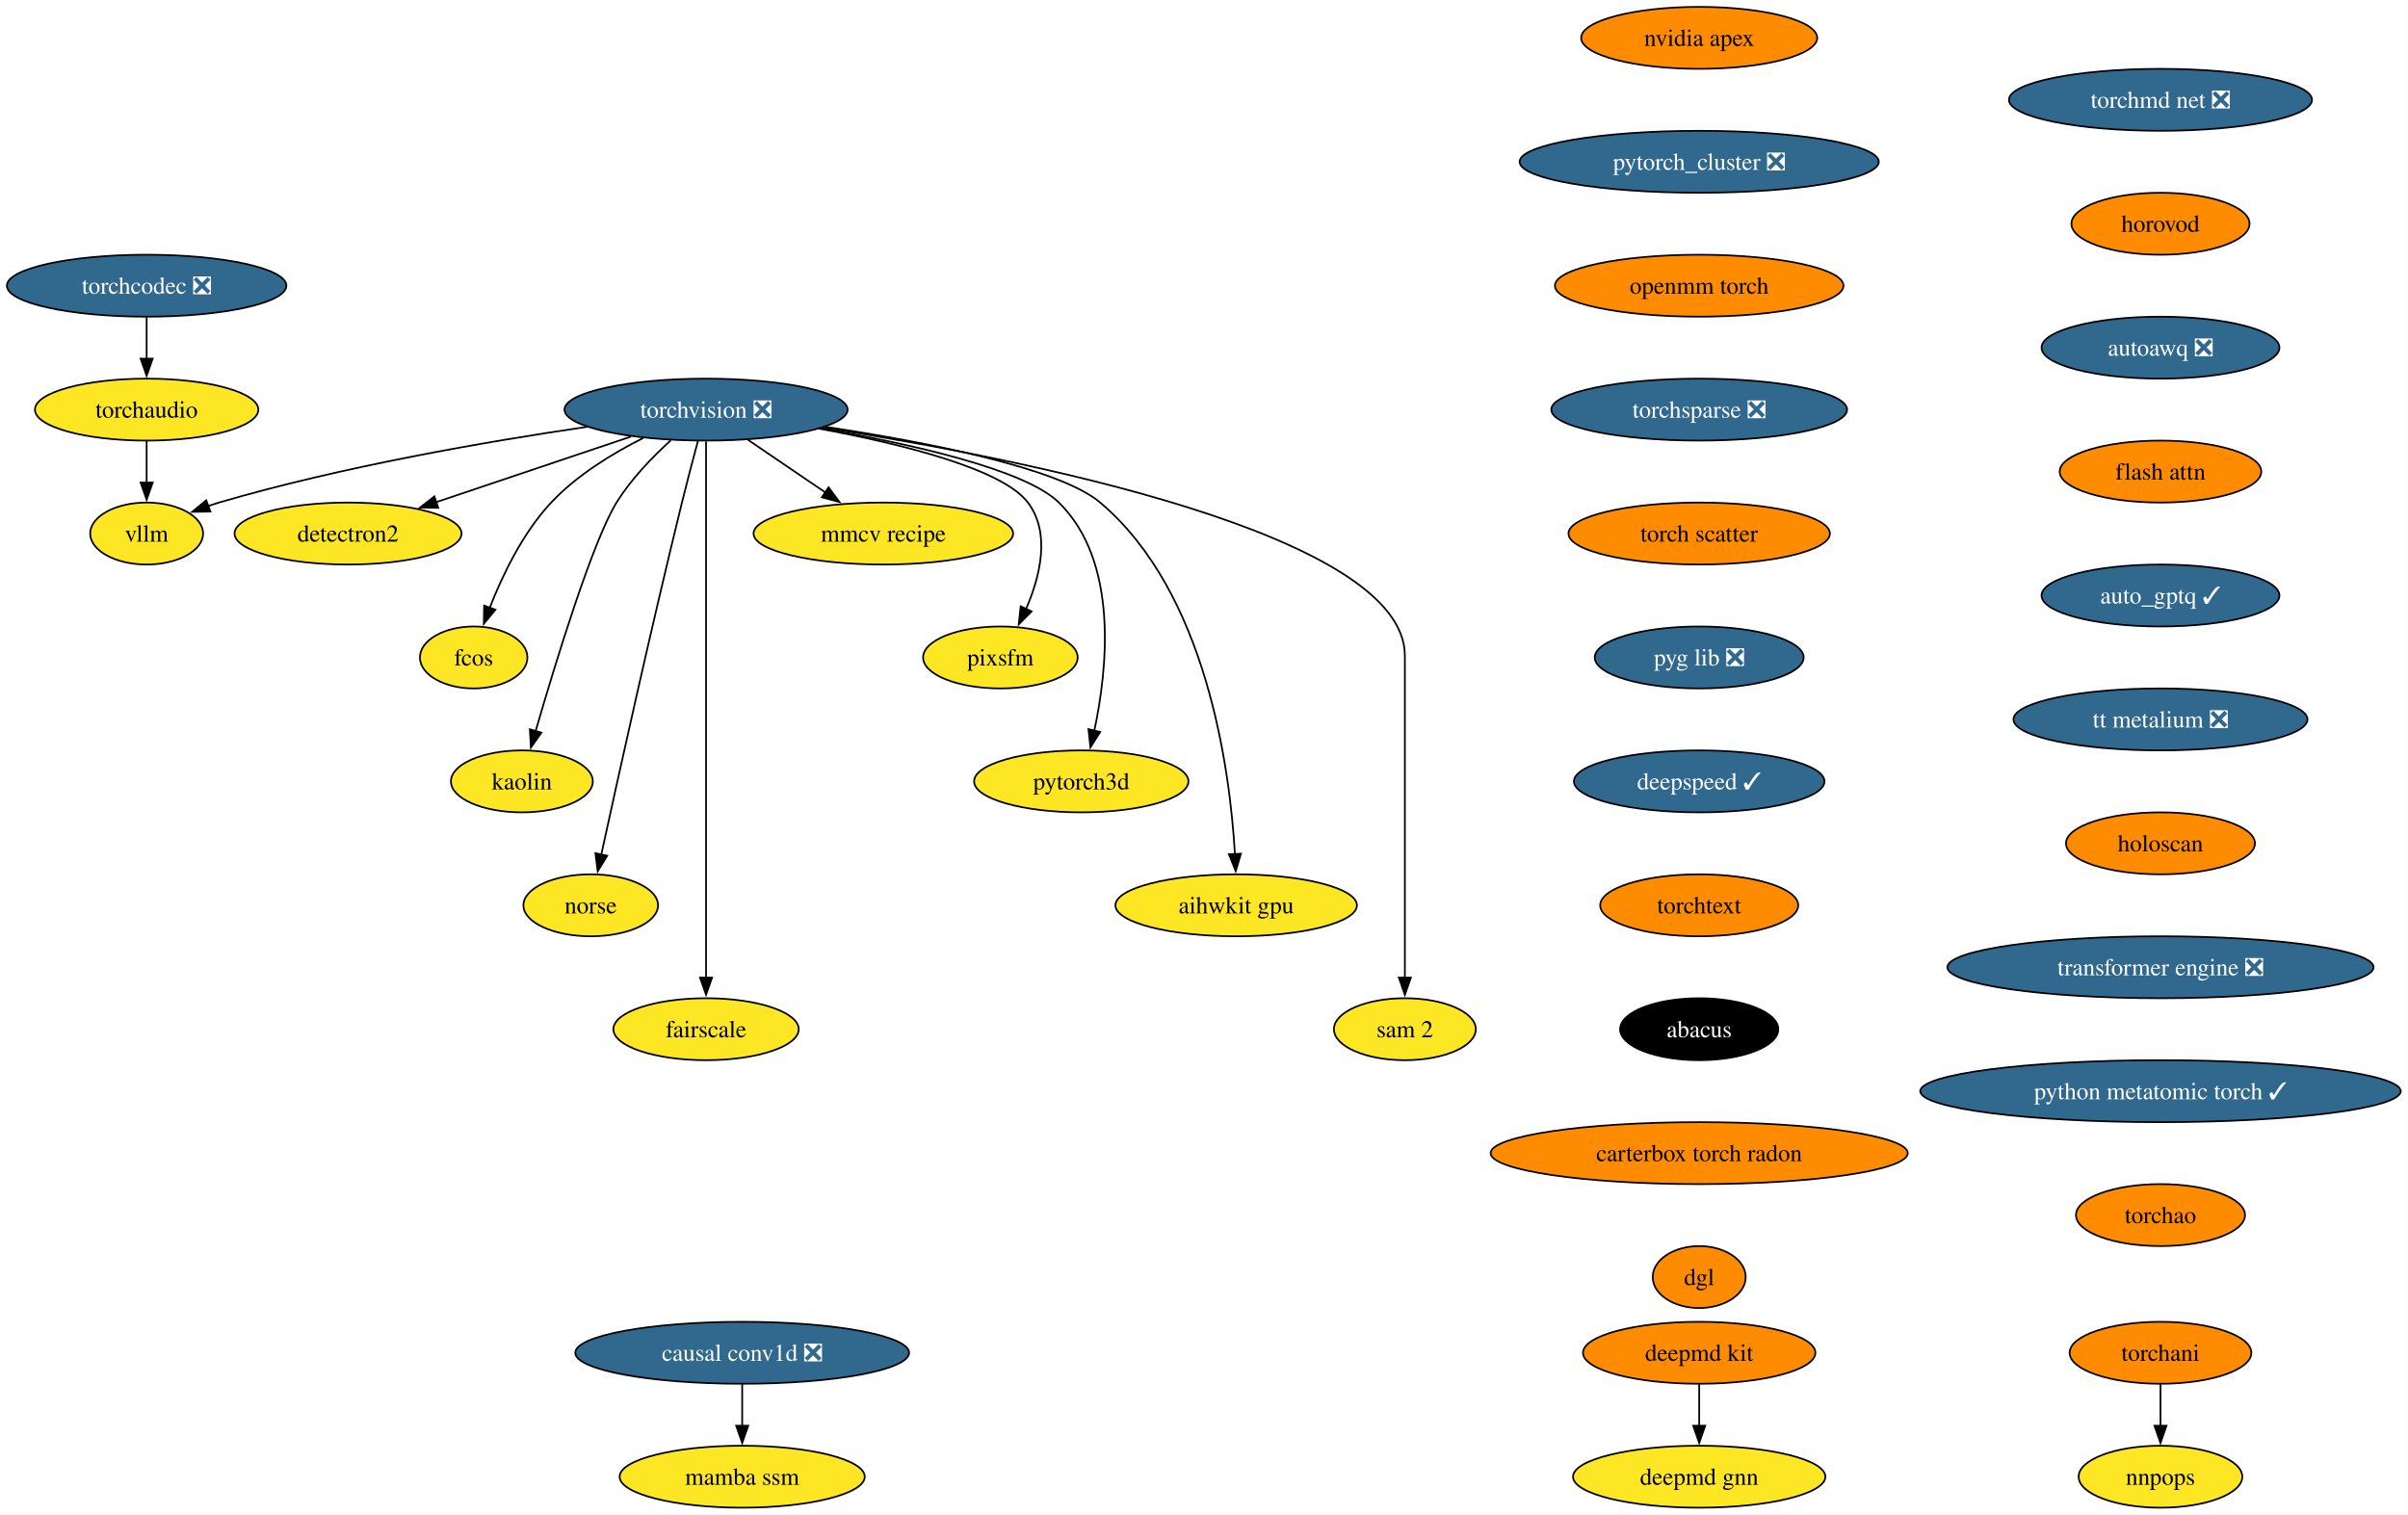
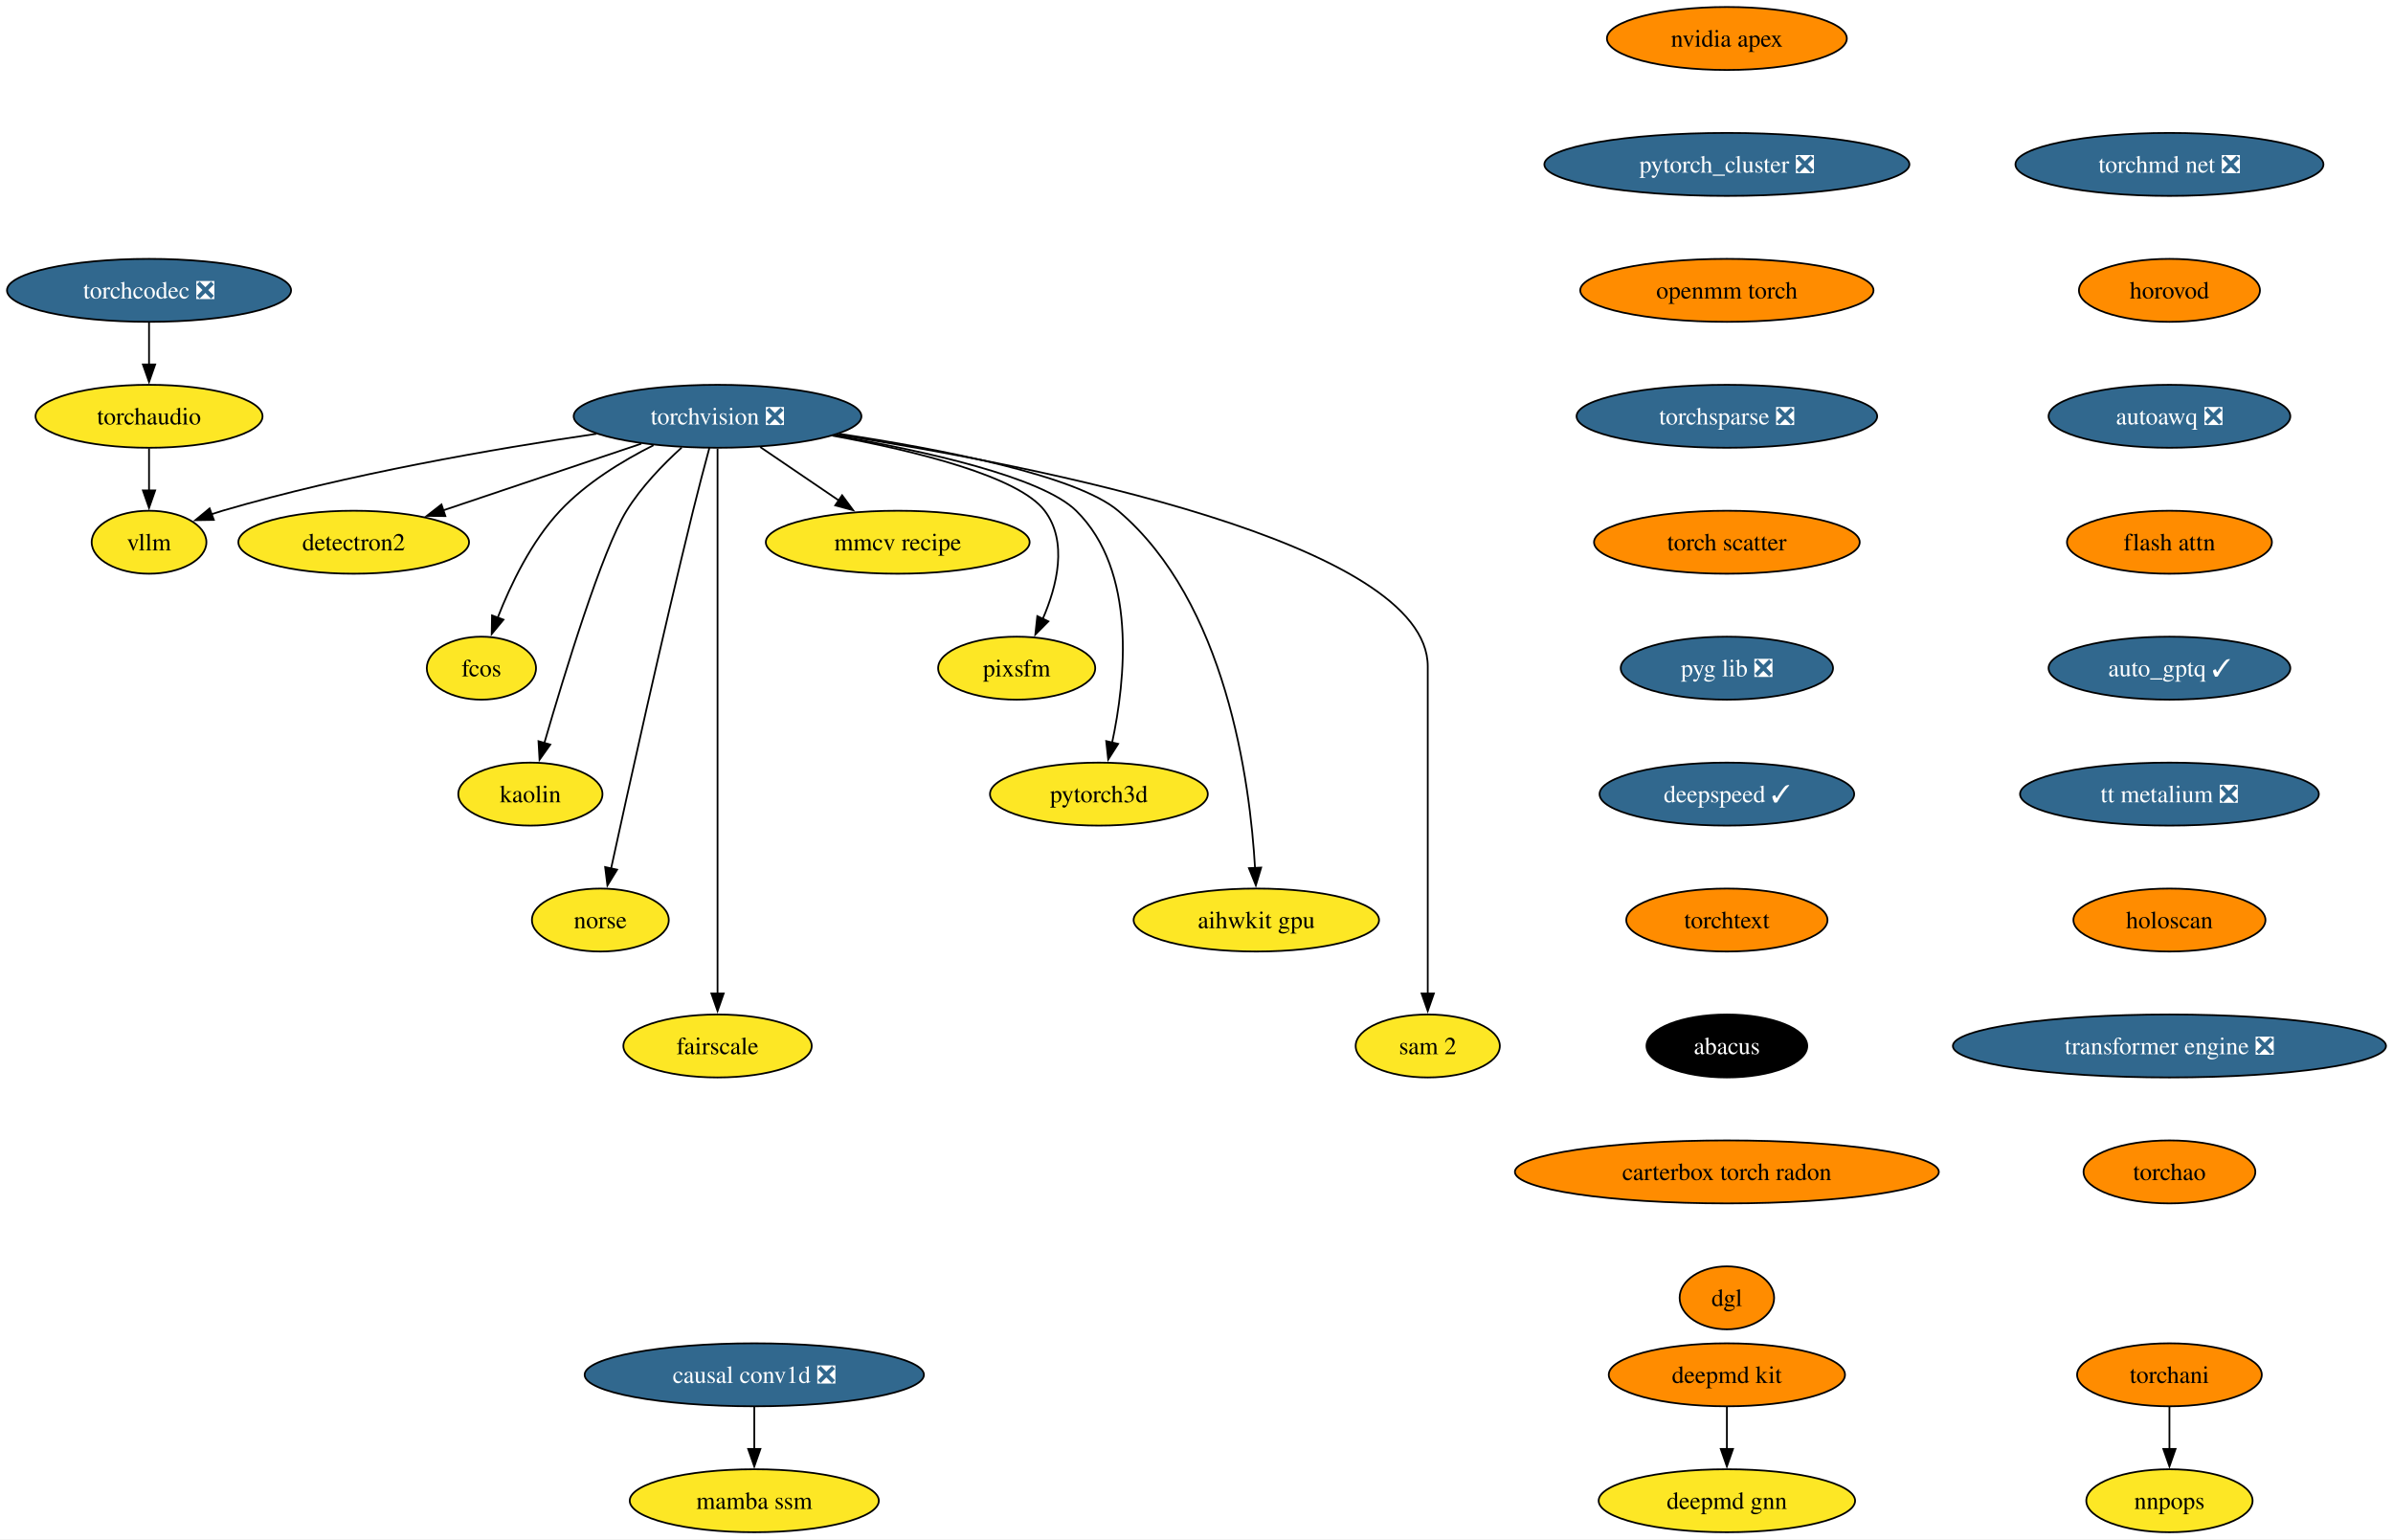
- <svg xmlns="http://www.w3.org/2000/svg" xmlns:xlink="http://www.w3.org/1999/xlink" width="1399pt" height="880pt" viewBox="0.00 0.00 1399.00 880.00">
+ <svg xmlns="http://www.w3.org/2000/svg" xmlns:xlink="http://www.w3.org/1999/xlink" width="1368pt" height="880pt" viewBox="0.00 0.00 1368.00 880.00">
  <g id="graph0" class="graph" transform="scale(1 1) rotate(0) translate(4 876)">
-     <polygon fill="white" stroke="none" points="-4,4 -4,-876 1394.79,-876 1394.79,4 -4,4" />
+     <polygon fill="white" stroke="none" points="-4,4 -4,-876 1364.01,-876 1364.01,4 -4,4" />
    <g id="node1" class="node">
      <g id="a_node1">
        <a xlink:href="https://github.com/conda-forge/torchvision-feedstock/pull/125" xlink:title="torchvision ❎">
          <ellipse fill="#31688e" stroke="black" cx="406.2" cy="-638" rx="82.25" ry="18" />
          <text xml:space="preserve" text-anchor="middle" x="406.2" y="-633.33" font-family="Times,serif" font-size="14.00" fill="white">torchvision ❎</text>
        </a>
      </g>
    </g>
    <g id="node2" class="node">
      <g id="a_node2">
        <a xlink:href="https://github.com/conda-forge/detectron2-feedstock" xlink:title="detectron2">
          <ellipse fill="#fde725" stroke="black" cx="198.2" cy="-566" rx="65.94" ry="18" />
          <text xml:space="preserve" text-anchor="middle" x="198.2" y="-561.33" font-family="Times,serif" font-size="14.00">detectron2</text>
        </a>
      </g>
    </g>
    <g id="edge1" class="edge">
      <path fill="none" stroke="black" d="M362.59,-622.33C329.59,-611.22 284.18,-595.94 249.44,-584.25" />
      <polygon fill="black" stroke="black" points="250.6,-580.94 240,-581.07 248.37,-587.58 250.6,-580.94" />
    </g>
    <g id="node3" class="node">
      <g id="a_node3">
        <a xlink:href="https://github.com/conda-forge/fcos-feedstock" xlink:title="fcos">
          <ellipse fill="#fde725" stroke="black" cx="271.2" cy="-494" rx="31.22" ry="18" />
          <text xml:space="preserve" text-anchor="middle" x="271.2" y="-489.32" font-family="Times,serif" font-size="14.00">fcos</text>
        </a>
      </g>
    </g>
    <g id="edge2" class="edge">
      <path fill="none" stroke="black" d="M369.59,-621.46C351.79,-612.51 331.08,-599.87 316.2,-584 299.74,-566.45 287.89,-541.73 280.5,-522.8" />
      <polygon fill="black" stroke="black" points="283.83,-521.73 277.09,-513.56 277.27,-524.16 283.83,-521.73" />
    </g>
    <g id="node4" class="node">
      <g id="a_node4">
        <a xlink:href="https://github.com/conda-forge/kaolin-feedstock" xlink:title="kaolin">
          <ellipse fill="#fde725" stroke="black" cx="299.2" cy="-422" rx="41.21" ry="18" />
          <text xml:space="preserve" text-anchor="middle" x="299.2" y="-417.32" font-family="Times,serif" font-size="14.00">kaolin</text>
        </a>
      </g>
    </g>
    <g id="edge3" class="edge">
      <path fill="none" stroke="black" d="M385.67,-620.11C375.05,-610.47 362.59,-597.61 354.2,-584 340.26,-561.39 318.76,-491.11 307.21,-451.28" />
      <polygon fill="black" stroke="black" points="310.57,-450.31 304.44,-441.67 303.84,-452.25 310.57,-450.31" />
    </g>
    <g id="node5" class="node">
      <g id="a_node5">
        <a xlink:href="https://github.com/conda-forge/norse-feedstock" xlink:title="norse">
          <ellipse fill="#fde725" stroke="black" cx="339.2" cy="-350" rx="39.11" ry="18" />
          <text xml:space="preserve" text-anchor="middle" x="339.2" y="-345.32" font-family="Times,serif" font-size="14.00">norse</text>
        </a>
      </g>
    </g>
    <g id="edge4" class="edge">
      <path fill="none" stroke="black" d="M401.51,-619.85C398.71,-609.49 395.15,-596.01 392.2,-584 374.15,-510.54 354.92,-423.51 345.35,-379.51" />
      <polygon fill="black" stroke="black" points="348.78,-378.8 343.24,-369.77 341.94,-380.29 348.78,-378.8" />
    </g>
    <g id="node6" class="node">
      <g id="a_node6">
        <a xlink:href="https://github.com/conda-forge/fairscale-feedstock" xlink:title="fairscale">
          <ellipse fill="#fde725" stroke="black" cx="406.2" cy="-278" rx="53.84" ry="18" />
          <text xml:space="preserve" text-anchor="middle" x="406.2" y="-273.32" font-family="Times,serif" font-size="14.00">fairscale</text>
        </a>
      </g>
    </g>
    <g id="edge5" class="edge">
      <path fill="none" stroke="black" d="M406.2,-619.51C406.2,-592.71 406.2,-539.87 406.2,-495 406.2,-495 406.2,-495 406.2,-421 406.2,-381.74 406.2,-336.38 406.2,-307.69" />
      <polygon fill="black" stroke="black" points="409.7,-308 406.2,-298 402.7,-308 409.7,-308" />
    </g>
    <g id="node7" class="node">
      <g id="a_node7">
        <a xlink:href="https://github.com/conda-forge/mmcv-recipe-feedstock" xlink:title="mmcv recipe">
          <ellipse fill="#fde725" stroke="black" cx="509.2" cy="-566" rx="75.41" ry="18" />
          <text xml:space="preserve" text-anchor="middle" x="509.2" y="-561.33" font-family="Times,serif" font-size="14.00">mmcv recipe</text>
        </a>
      </g>
    </g>
    <g id="edge6" class="edge">
      <path fill="none" stroke="black" d="M430.61,-620.41C444.08,-611.26 461,-599.76 475.69,-589.77" />
      <polygon fill="black" stroke="black" points="477.41,-592.84 483.71,-584.32 473.47,-587.05 477.41,-592.84" />
    </g>
    <g id="node8" class="node">
      <g id="a_node8">
        <a xlink:href="https://github.com/conda-forge/pixsfm-feedstock" xlink:title="pixsfm">
          <ellipse fill="#fde725" stroke="black" cx="577.2" cy="-494" rx="44.9" ry="18" />
          <text xml:space="preserve" text-anchor="middle" x="577.2" y="-489.32" font-family="Times,serif" font-size="14.00">pixsfm</text>
        </a>
      </g>
    </g>
    <g id="edge7" class="edge">
      <path fill="none" stroke="black" d="M471.88,-626.94C519.61,-618.13 578.34,-603.65 593.2,-584 606.56,-566.33 600.33,-541.1 592.05,-522.02" />
      <polygon fill="black" stroke="black" points="595.32,-520.75 587.86,-513.23 589,-523.76 595.32,-520.75" />
    </g>
    <g id="node9" class="node">
      <g id="a_node9">
        <a xlink:href="https://github.com/conda-forge/pytorch3d-feedstock" xlink:title="pytorch3d">
          <ellipse fill="#fde725" stroke="black" cx="624.2" cy="-422" rx="62.26" ry="18" />
          <text xml:space="preserve" text-anchor="middle" x="624.2" y="-417.32" font-family="Times,serif" font-size="14.00">pytorch3d</text>
        </a>
      </g>
    </g>
    <g id="edge8" class="edge">
      <path fill="none" stroke="black" d="M472.94,-627.11C524.97,-618.1 591.59,-603.26 611.2,-584 646.13,-549.69 639.46,-487.29 631.69,-451.07" />
      <polygon fill="black" stroke="black" points="635.2,-450.72 629.52,-441.78 628.38,-452.31 635.2,-450.72" />
    </g>
    <g id="node10" class="node">
      <g id="a_node10">
        <a xlink:href="https://github.com/conda-forge/aihwkit-gpu-feedstock" xlink:title="aihwkit gpu">
          <ellipse fill="#fde725" stroke="black" cx="714.2" cy="-350" rx="70.15" ry="18" />
          <text xml:space="preserve" text-anchor="middle" x="714.2" y="-345.32" font-family="Times,serif" font-size="14.00">aihwkit gpu</text>
        </a>
      </g>
    </g>
    <g id="edge9" class="edge">
      <path fill="none" stroke="black" d="M475.72,-627.99C533.96,-619.2 611.32,-604.19 635.2,-584 696.98,-531.78 710.59,-429.31 713.48,-379.51" />
      <polygon fill="black" stroke="black" points="716.97,-379.99 713.93,-369.84 709.97,-379.67 716.97,-379.99" />
    </g>
    <g id="node11" class="node">
      <g id="a_node11">
        <a xlink:href="https://github.com/conda-forge/sam-2-feedstock" xlink:title="sam 2">
          <ellipse fill="#fde725" stroke="black" cx="812.2" cy="-278" rx="41.21" ry="18" />
          <text xml:space="preserve" text-anchor="middle" x="812.2" y="-273.32" font-family="Times,serif" font-size="14.00">sam 2</text>
        </a>
      </g>
    </g>
    <g id="edge10" class="edge">
      <path fill="none" stroke="black" d="M474.15,-627.56C589.73,-609.57 812.2,-565.75 812.2,-495 812.2,-495 812.2,-495 812.2,-421 812.2,-381.74 812.2,-336.38 812.2,-307.69" />
      <polygon fill="black" stroke="black" points="815.7,-308 812.2,-298 808.7,-308 815.7,-308" />
    </g>
    <g id="node12" class="node">
      <g id="a_node12">
        <a xlink:href="https://github.com/conda-forge/vllm-feedstock" xlink:title="vllm">
          <ellipse fill="#fde725" stroke="black" cx="81.2" cy="-566" rx="32.79" ry="18" />
          <text xml:space="preserve" text-anchor="middle" x="81.2" y="-561.33" font-family="Times,serif" font-size="14.00">vllm</text>
        </a>
      </g>
    </g>
    <g id="edge11" class="edge">
      <path fill="none" stroke="black" d="M336.96,-627.98C279.1,-619.5 194.8,-604.97 123.2,-584 121.1,-583.39 118.97,-582.71 116.83,-581.98" />
      <polygon fill="black" stroke="black" points="118.24,-578.77 107.65,-578.6 115.82,-585.34 118.24,-578.77" />
    </g>
    <g id="node13" class="node">
      <g id="a_node13">
        <a xlink:href="https://github.com/conda-forge/deepmd-kit-feedstock" xlink:title="deepmd kit">
          <ellipse fill="#ff8c00" stroke="black" cx="983.2" cy="-90" rx="67.52" ry="18" />
          <text xml:space="preserve" text-anchor="middle" x="983.2" y="-85.33" font-family="Times,serif" font-size="14.00">deepmd kit</text>
        </a>
      </g>
    </g>
    <g id="node14" class="node">
      <g id="a_node14">
        <a xlink:href="https://github.com/conda-forge/deepmd-gnn-feedstock" xlink:title="deepmd gnn">
          <ellipse fill="#fde725" stroke="black" cx="983.2" cy="-18" rx="73.3" ry="18" />
          <text xml:space="preserve" text-anchor="middle" x="983.2" y="-13.32" font-family="Times,serif" font-size="14.00">deepmd gnn</text>
        </a>
      </g>
    </g>
    <g id="edge12" class="edge">
      <path fill="none" stroke="black" d="M983.2,-71.7C983.2,-64.41 983.2,-55.73 983.2,-47.54" />
      <polygon fill="black" stroke="black" points="986.7,-47.62 983.2,-37.62 979.7,-47.62 986.7,-47.62" />
    </g>
    <g id="node15" class="node">
      <g id="a_node15">
        <a xlink:href="https://github.com/conda-forge/nvidia-apex-feedstock" xlink:title="nvidia apex">
          <ellipse fill="#ff8c00" stroke="black" cx="983.2" cy="-854" rx="68.57" ry="18" />
          <text xml:space="preserve" text-anchor="middle" x="983.2" y="-849.33" font-family="Times,serif" font-size="14.00">nvidia apex</text>
        </a>
      </g>
    </g>
    <g id="node16" class="node">
      <g id="a_node16">
        <a xlink:href="https://github.com/conda-forge/pytorch_cluster-feedstock/pull/63" xlink:title="pytorch_cluster ❎">
          <ellipse fill="#31688e" stroke="black" cx="983.2" cy="-782" rx="104.35" ry="18" />
          <text xml:space="preserve" text-anchor="middle" x="983.2" y="-777.33" font-family="Times,serif" font-size="14.00" fill="white">pytorch_cluster ❎</text>
        </a>
      </g>
    </g>
    <g id="node17" class="node">
      <g id="a_node17">
        <a xlink:href="https://github.com/conda-forge/openmm-torch-feedstock" xlink:title="openmm torch">
          <ellipse fill="#ff8c00" stroke="black" cx="983.2" cy="-710" rx="83.83" ry="18" />
          <text xml:space="preserve" text-anchor="middle" x="983.2" y="-705.33" font-family="Times,serif" font-size="14.00">openmm torch</text>
        </a>
      </g>
    </g>
    <g id="node20" class="node">
      <g id="a_node20">
        <a xlink:href="https://github.com/conda-forge/torchsparse-feedstock/pull/42" xlink:title="torchsparse ❎">
          <ellipse fill="#31688e" stroke="black" cx="983.2" cy="-638" rx="85.93" ry="18" />
          <text xml:space="preserve" text-anchor="middle" x="983.2" y="-633.33" font-family="Times,serif" font-size="14.00" fill="white">torchsparse ❎</text>
        </a>
      </g>
    </g>
    <g id="node18" class="node">
      <g id="a_node18">
        <a xlink:href="https://github.com/conda-forge/torchani-feedstock" xlink:title="torchani">
-           <ellipse fill="#ff8c00" stroke="black" cx="1251.2" cy="-90" rx="52.79" ry="18" />
-           <text xml:space="preserve" text-anchor="middle" x="1251.2" y="-85.33" font-family="Times,serif" font-size="14.00">torchani</text>
+           <ellipse fill="#ff8c00" stroke="black" cx="1236.2" cy="-90" rx="52.79" ry="18" />
+           <text xml:space="preserve" text-anchor="middle" x="1236.2" y="-85.33" font-family="Times,serif" font-size="14.00">torchani</text>
        </a>
      </g>
    </g>
    <g id="node19" class="node">
      <g id="a_node19">
        <a xlink:href="https://github.com/conda-forge/nnpops-feedstock" xlink:title="nnpops">
-           <ellipse fill="#fde725" stroke="black" cx="1251.2" cy="-18" rx="47.53" ry="18" />
-           <text xml:space="preserve" text-anchor="middle" x="1251.2" y="-13.32" font-family="Times,serif" font-size="14.00">nnpops</text>
+           <ellipse fill="#fde725" stroke="black" cx="1236.2" cy="-18" rx="47.53" ry="18" />
+           <text xml:space="preserve" text-anchor="middle" x="1236.2" y="-13.32" font-family="Times,serif" font-size="14.00">nnpops</text>
        </a>
      </g>
    </g>
    <g id="edge15" class="edge">
-       <path fill="none" stroke="black" d="M1251.2,-71.7C1251.2,-64.41 1251.2,-55.73 1251.2,-47.54" />
-       <polygon fill="black" stroke="black" points="1254.7,-47.62 1251.2,-37.62 1247.7,-47.62 1254.7,-47.62" />
+       <path fill="none" stroke="black" d="M1236.2,-71.7C1236.2,-64.41 1236.2,-55.73 1236.2,-47.54" />
+       <polygon fill="black" stroke="black" points="1239.7,-47.62 1236.2,-37.62 1232.7,-47.62 1239.7,-47.62" />
    </g>
    <g id="node21" class="node">
      <g id="a_node21">
        <a xlink:href="https://github.com/conda-forge/torch-scatter-feedstock" xlink:title="torch scatter">
          <ellipse fill="#ff8c00" stroke="black" cx="983.2" cy="-566" rx="75.94" ry="18" />
          <text xml:space="preserve" text-anchor="middle" x="983.2" y="-561.33" font-family="Times,serif" font-size="14.00">torch scatter</text>
        </a>
      </g>
    </g>
    <g id="node22" class="node">
      <g id="a_node22">
        <a xlink:href="https://github.com/conda-forge/pyg-lib-feedstock/pull/40" xlink:title="pyg lib ❎">
          <ellipse fill="#31688e" stroke="black" cx="983.2" cy="-494" rx="60.68" ry="18" />
          <text xml:space="preserve" text-anchor="middle" x="983.2" y="-489.32" font-family="Times,serif" font-size="14.00" fill="white">pyg lib ❎</text>
        </a>
      </g>
    </g>
    <g id="node23" class="node">
      <g id="a_node23">
        <a xlink:href="https://github.com/conda-forge/deepspeed-feedstock/pull/99" xlink:title="deepspeed ✓">
          <ellipse fill="#31688e" stroke="black" cx="983.2" cy="-422" rx="72.78" ry="18" />
          <text xml:space="preserve" text-anchor="middle" x="983.2" y="-417.32" font-family="Times,serif" font-size="14.00" fill="white">deepspeed ✓</text>
        </a>
      </g>
    </g>
    <g id="node24" class="node">
      <g id="a_node24">
        <a xlink:href="https://github.com/conda-forge/torchtext-feedstock" xlink:title="torchtext">
          <ellipse fill="#ff8c00" stroke="black" cx="983.2" cy="-350" rx="57.52" ry="18" />
          <text xml:space="preserve" text-anchor="middle" x="983.2" y="-345.32" font-family="Times,serif" font-size="14.00">torchtext</text>
        </a>
      </g>
    </g>
    <g id="node25" class="node">
      <g id="a_node25">
        <a xlink:href="https://github.com/conda-forge/abacus-feedstock" xlink:title="abacus">
          <ellipse fill="#000000" stroke="black" cx="983.2" cy="-278" rx="45.95" ry="18" />
          <text xml:space="preserve" text-anchor="middle" x="983.2" y="-273.32" font-family="Times,serif" font-size="14.00" fill="white">abacus</text>
        </a>
      </g>
    </g>
    <g id="node26" class="node">
      <g id="a_node26">
        <a xlink:href="https://github.com/conda-forge/carterbox-torch-radon-feedstock" xlink:title="carterbox torch radon">
          <ellipse fill="#ff8c00" stroke="black" cx="983.2" cy="-206" rx="121.18" ry="18" />
          <text xml:space="preserve" text-anchor="middle" x="983.2" y="-201.33" font-family="Times,serif" font-size="14.00">carterbox torch radon</text>
        </a>
      </g>
    </g>
    <g id="node27" class="node">
      <g id="a_node27">
        <a xlink:href="https://github.com/conda-forge/dgl-feedstock" xlink:title="dgl">
          <ellipse fill="#ff8c00" stroke="black" cx="983.2" cy="-134" rx="27.01" ry="18" />
          <text xml:space="preserve" text-anchor="middle" x="983.2" y="-129.32" font-family="Times,serif" font-size="14.00">dgl</text>
        </a>
      </g>
    </g>
    <g id="node28" class="node">
      <g id="a_node28">
        <a xlink:href="https://github.com/conda-forge/torchmd-net-feedstock/pull/66" xlink:title="torchmd net ❎">
-           <ellipse fill="#31688e" stroke="black" cx="1251.2" cy="-818" rx="88.04" ry="18" />
-           <text xml:space="preserve" text-anchor="middle" x="1251.2" y="-813.33" font-family="Times,serif" font-size="14.00" fill="white">torchmd net ❎</text>
+           <ellipse fill="#31688e" stroke="black" cx="1236.2" cy="-782" rx="88.04" ry="18" />
+           <text xml:space="preserve" text-anchor="middle" x="1236.2" y="-777.33" font-family="Times,serif" font-size="14.00" fill="white">torchmd net ❎</text>
        </a>
      </g>
    </g>
    <g id="node29" class="node">
      <g id="a_node29">
        <a xlink:href="https://github.com/conda-forge/horovod-feedstock" xlink:title="horovod">
-           <ellipse fill="#ff8c00" stroke="black" cx="1251.2" cy="-746" rx="51.74" ry="18" />
-           <text xml:space="preserve" text-anchor="middle" x="1251.2" y="-741.33" font-family="Times,serif" font-size="14.00">horovod</text>
+           <ellipse fill="#ff8c00" stroke="black" cx="1236.2" cy="-710" rx="51.74" ry="18" />
+           <text xml:space="preserve" text-anchor="middle" x="1236.2" y="-705.33" font-family="Times,serif" font-size="14.00">horovod</text>
        </a>
      </g>
    </g>
    <g id="node30" class="node">
      <g id="a_node30">
        <a xlink:href="https://github.com/conda-forge/autoawq-feedstock/pull/33" xlink:title="autoawq ❎">
-           <ellipse fill="#31688e" stroke="black" cx="1251.2" cy="-674" rx="69.1" ry="18" />
-           <text xml:space="preserve" text-anchor="middle" x="1251.2" y="-669.33" font-family="Times,serif" font-size="14.00" fill="white">autoawq ❎</text>
+           <ellipse fill="#31688e" stroke="black" cx="1236.2" cy="-638" rx="69.1" ry="18" />
+           <text xml:space="preserve" text-anchor="middle" x="1236.2" y="-633.33" font-family="Times,serif" font-size="14.00" fill="white">autoawq ❎</text>
        </a>
      </g>
    </g>
    <g id="node31" class="node">
      <g id="a_node31">
        <a xlink:href="https://github.com/conda-forge/flash-attn-feedstock" xlink:title="flash attn">
-           <ellipse fill="#ff8c00" stroke="black" cx="1251.2" cy="-602" rx="58.57" ry="18" />
-           <text xml:space="preserve" text-anchor="middle" x="1251.2" y="-597.33" font-family="Times,serif" font-size="14.00">flash attn</text>
+           <ellipse fill="#ff8c00" stroke="black" cx="1236.2" cy="-566" rx="58.57" ry="18" />
+           <text xml:space="preserve" text-anchor="middle" x="1236.2" y="-561.33" font-family="Times,serif" font-size="14.00">flash attn</text>
        </a>
      </g>
    </g>
    <g id="node32" class="node">
      <g id="a_node32">
        <a xlink:href="https://github.com/conda-forge/auto_gptq-feedstock/pull/18" xlink:title="auto_gptq ✓">
-           <ellipse fill="#31688e" stroke="black" cx="1251.2" cy="-530" rx="69.1" ry="18" />
-           <text xml:space="preserve" text-anchor="middle" x="1251.2" y="-525.33" font-family="Times,serif" font-size="14.00" fill="white">auto_gptq ✓</text>
+           <ellipse fill="#31688e" stroke="black" cx="1236.2" cy="-494" rx="69.1" ry="18" />
+           <text xml:space="preserve" text-anchor="middle" x="1236.2" y="-489.32" font-family="Times,serif" font-size="14.00" fill="white">auto_gptq ✓</text>
        </a>
      </g>
    </g>
    <g id="node33" class="node">
      <g id="a_node33">
        <a xlink:href="https://github.com/conda-forge/tt-metalium-feedstock/pull/15" xlink:title="tt metalium ❎">
-           <ellipse fill="#31688e" stroke="black" cx="1251.2" cy="-458" rx="85.41" ry="18" />
-           <text xml:space="preserve" text-anchor="middle" x="1251.2" y="-453.32" font-family="Times,serif" font-size="14.00" fill="white">tt metalium ❎</text>
+           <ellipse fill="#31688e" stroke="black" cx="1236.2" cy="-422" rx="85.41" ry="18" />
+           <text xml:space="preserve" text-anchor="middle" x="1236.2" y="-417.32" font-family="Times,serif" font-size="14.00" fill="white">tt metalium ❎</text>
        </a>
      </g>
    </g>
    <g id="node35" class="node">
      <g id="a_node35">
        <a xlink:href="https://github.com/conda-forge/holoscan-feedstock" xlink:title="holoscan">
-           <ellipse fill="#ff8c00" stroke="black" cx="1251.2" cy="-386" rx="54.89" ry="18" />
-           <text xml:space="preserve" text-anchor="middle" x="1251.2" y="-381.32" font-family="Times,serif" font-size="14.00">holoscan</text>
+           <ellipse fill="#ff8c00" stroke="black" cx="1236.2" cy="-350" rx="54.89" ry="18" />
+           <text xml:space="preserve" text-anchor="middle" x="1236.2" y="-345.32" font-family="Times,serif" font-size="14.00">holoscan</text>
        </a>
      </g>
    </g>
    <g id="node34" class="node">
      <g id="a_node34">
        <a xlink:href="https://github.com/conda-forge/torchaudio-feedstock" xlink:title="torchaudio">
          <ellipse fill="#fde725" stroke="black" cx="81.2" cy="-638" rx="64.89" ry="18" />
          <text xml:space="preserve" text-anchor="middle" x="81.2" y="-633.33" font-family="Times,serif" font-size="14.00">torchaudio</text>
        </a>
      </g>
    </g>
    <g id="edge29" class="edge">
      <path fill="none" stroke="black" d="M81.2,-619.7C81.2,-612.41 81.2,-603.73 81.2,-595.54" />
      <polygon fill="black" stroke="black" points="84.7,-595.62 81.2,-585.62 77.7,-595.62 84.7,-595.62" />
    </g>
    <g id="node36" class="node">
      <g id="a_node36">
        <a xlink:href="https://github.com/conda-forge/transformer-engine-feedstock/pull/18" xlink:title="transformer engine ❎">
-           <ellipse fill="#31688e" stroke="black" cx="1251.2" cy="-314" rx="123.81" ry="18" />
-           <text xml:space="preserve" text-anchor="middle" x="1251.2" y="-309.32" font-family="Times,serif" font-size="14.00" fill="white">transformer engine ❎</text>
+           <ellipse fill="#31688e" stroke="black" cx="1236.2" cy="-278" rx="123.81" ry="18" />
+           <text xml:space="preserve" text-anchor="middle" x="1236.2" y="-273.32" font-family="Times,serif" font-size="14.00" fill="white">transformer engine ❎</text>
        </a>
      </g>
    </g>
    <g id="node38" class="node">
      <g id="a_node38">
-         <a xlink:href="https://github.com/conda-forge/python-metatomic-torch-feedstock/pull/7" xlink:title="python metatomic torch ✓">
-           <ellipse fill="#31688e" stroke="black" cx="1251.2" cy="-242" rx="139.59" ry="18" />
-           <text xml:space="preserve" text-anchor="middle" x="1251.2" y="-237.32" font-family="Times,serif" font-size="14.00" fill="white">python metatomic torch ✓</text>
+         <a xlink:href="https://github.com/conda-forge/torchao-feedstock" xlink:title="torchao">
+           <ellipse fill="#ff8c00" stroke="black" cx="1236.2" cy="-206" rx="49.1" ry="18" />
+           <text xml:space="preserve" text-anchor="middle" x="1236.2" y="-201.32" font-family="Times,serif" font-size="14.00">torchao</text>
        </a>
      </g>
    </g>
    <g id="node37" class="node">
      <g id="a_node37">
        <a xlink:href="https://github.com/conda-forge/torchcodec-feedstock/pull/35" xlink:title="torchcodec ❎">
          <ellipse fill="#31688e" stroke="black" cx="81.2" cy="-710" rx="81.2" ry="18" />
          <text xml:space="preserve" text-anchor="middle" x="81.2" y="-705.33" font-family="Times,serif" font-size="14.00" fill="white">torchcodec ❎</text>
        </a>
      </g>
    </g>
    <g id="edge32" class="edge">
      <path fill="none" stroke="black" d="M81.2,-691.7C81.2,-684.41 81.2,-675.73 81.2,-667.54" />
      <polygon fill="black" stroke="black" points="84.7,-667.62 81.2,-657.62 77.7,-667.62 84.7,-667.62" />
    </g>
-     <g id="node41" class="node">
-       <g id="a_node41">
-         <a xlink:href="https://github.com/conda-forge/torchao-feedstock" xlink:title="torchao">
-           <ellipse fill="#ff8c00" stroke="black" cx="1251.2" cy="-170" rx="49.1" ry="18" />
-           <text xml:space="preserve" text-anchor="middle" x="1251.2" y="-165.32" font-family="Times,serif" font-size="14.00">torchao</text>
-         </a>
-       </g>
-     </g>
    <g id="node39" class="node">
      <g id="a_node39">
        <a xlink:href="https://github.com/conda-forge/causal-conv1d-feedstock/pull/12" xlink:title="causal conv1d ❎">
          <ellipse fill="#31688e" stroke="black" cx="427.2" cy="-90" rx="96.98" ry="18" />
          <text xml:space="preserve" text-anchor="middle" x="427.2" y="-85.33" font-family="Times,serif" font-size="14.00" fill="white">causal conv1d ❎</text>
        </a>
      </g>
    </g>
    <g id="node40" class="node">
      <g id="a_node40">
        <a xlink:href="https://github.com/conda-forge/mamba-ssm-feedstock" xlink:title="mamba ssm">
          <ellipse fill="#fde725" stroke="black" cx="427.2" cy="-18" rx="71.2" ry="18" />
          <text xml:space="preserve" text-anchor="middle" x="427.2" y="-13.32" font-family="Times,serif" font-size="14.00">mamba ssm</text>
        </a>
      </g>
    </g>
    <g id="edge34" class="edge">
      <path fill="none" stroke="black" d="M427.2,-71.7C427.2,-64.41 427.2,-55.73 427.2,-47.54" />
      <polygon fill="black" stroke="black" points="430.7,-47.62 427.2,-37.62 423.7,-47.62 430.7,-47.62" />
    </g>
  </g>
</svg>
